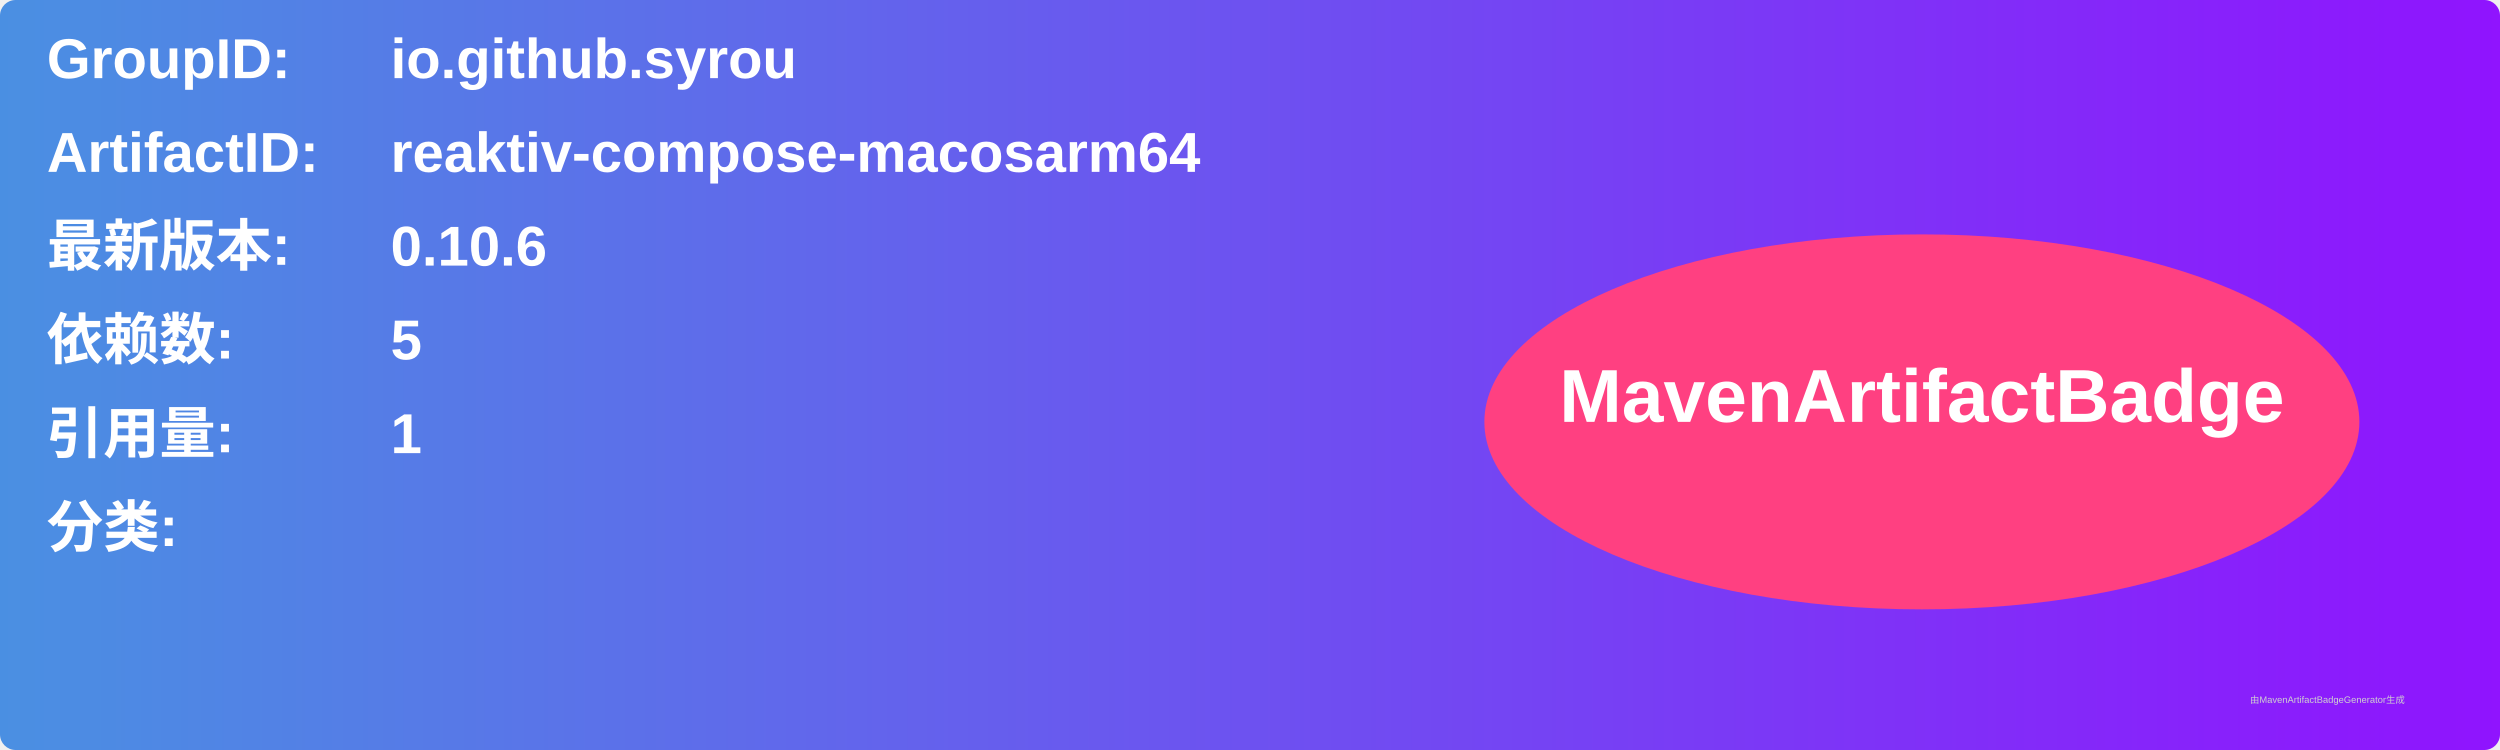
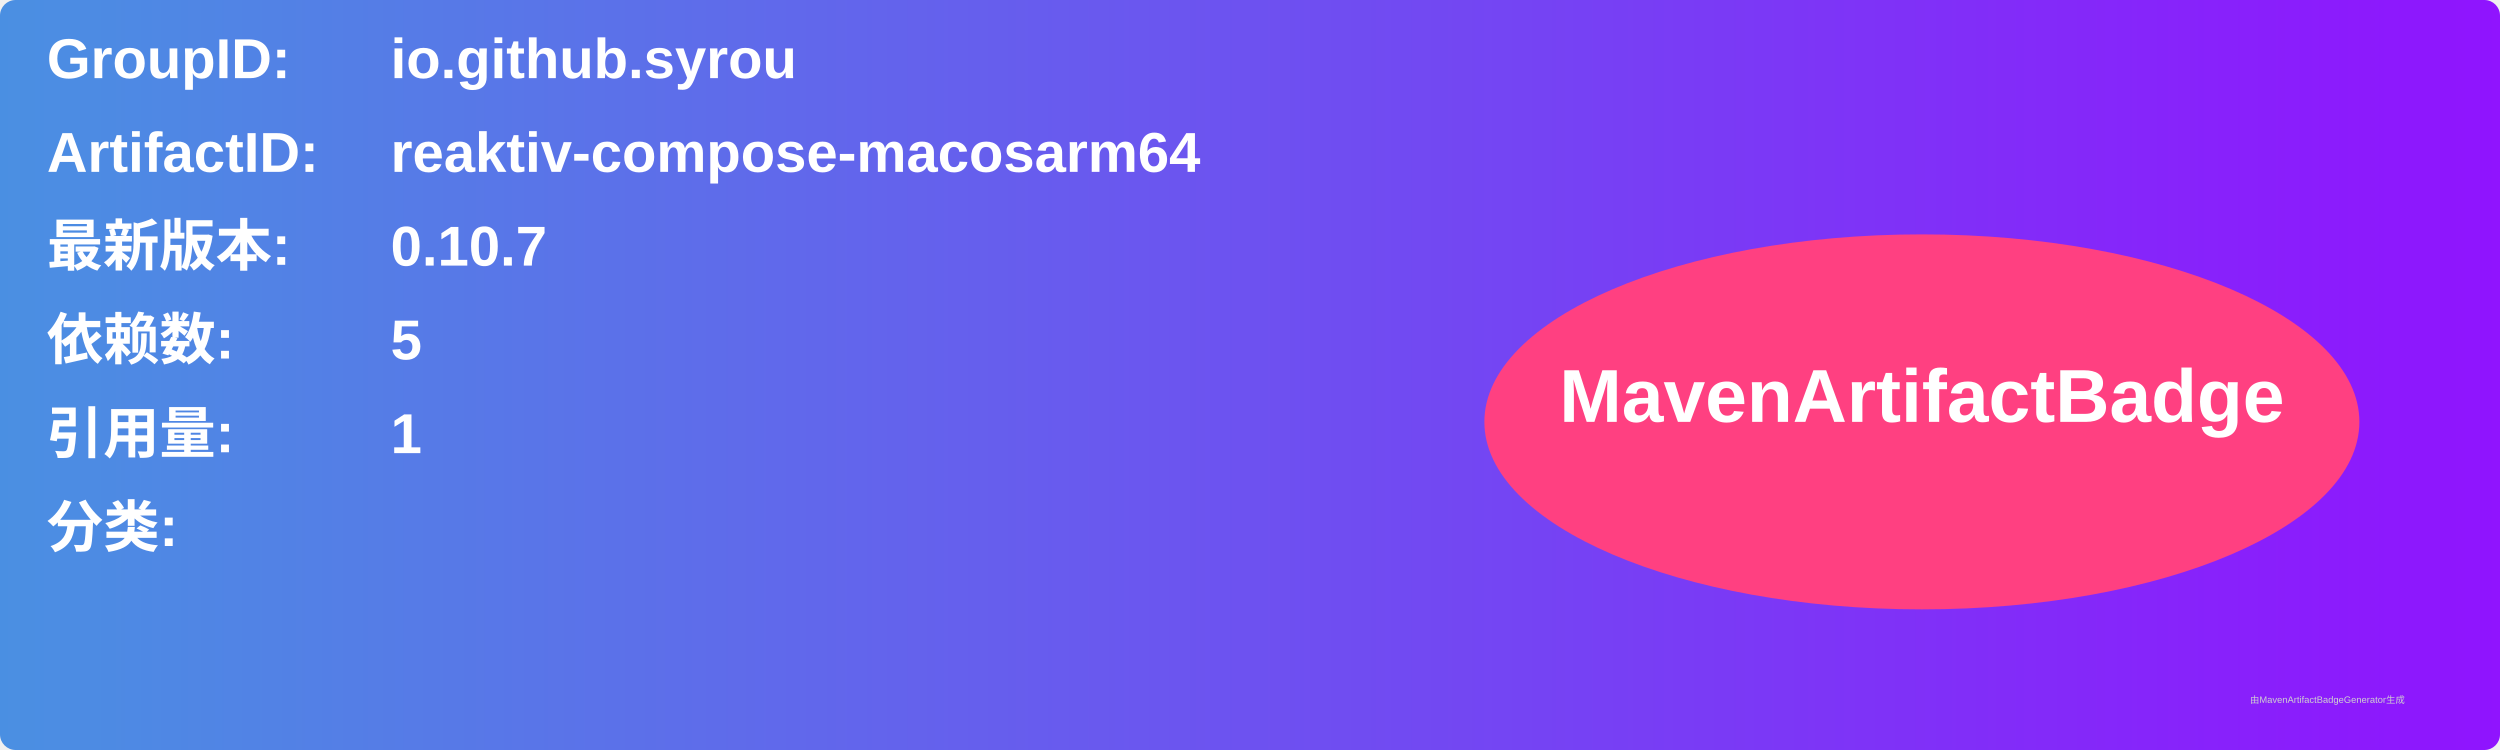
<svg xmlns="http://www.w3.org/2000/svg" width="800" height="240" viewBox="0 0 800 240">
  <linearGradient id="grad" x1="0%" y1="0%" x2="100%" y2="0%">
    <stop offset="0%" stop-color="#4a90e2" />
    <stop offset="100%" stop-color="#9013fe" />
  </linearGradient>
  <rect width="100%" height="100%" rx="5" ry="5" fill="url(#grad)" />
  <g transform="translate(15, 15)">
    <text x="0" y="10" font-family="Arial" font-size="18" fill="white" font-weight="bold" width="260">GroupID:</text>
    <text x="110" y="10" font-family="Arial" font-size="18" fill="white" font-weight="bold" width="460">io.github.syrou</text>
    <text x="0" y="40" font-family="Arial" font-size="18" fill="white" font-weight="bold" width="260">ArtifactID:</text>
    <text x="110" y="40" font-family="Arial" font-size="18" fill="white" font-weight="bold" width="460">reaktiv-compose-macosarm64</text>
    <text x="0" y="70" font-family="Arial" font-size="18" fill="white" font-weight="bold">最新版本:</text>
    <text x="110" y="70" font-family="Arial" font-size="18" fill="white" font-weight="bold">
-       <tspan font-weight="bold">0.10.6</tspan>
+       <tspan font-weight="bold">0.10.7</tspan>
    </text>
    <text x="0" y="100" font-family="Arial" font-size="18" fill="white" font-weight="bold">依赖数: </text>
    <text x="110" y="100" font-family="Arial" font-size="18" fill="white">
      <tspan font-weight="bold">5</tspan>
    </text>
    <text x="0" y="130" font-family="Arial" font-size="18" fill="white" font-weight="bold">引用量: </text>
    <text x="110" y="130" font-family="Arial" font-size="18" fill="white">
      <tspan font-weight="bold">1</tspan>
    </text>
    <text x="0" y="160" font-family="Arial" font-size="18" fill="white" font-weight="bold">分类:</text>
    <text x="10" y="190" font-family="Arial" font-size="10" fill="white">
      <tspan font-weight="bold" />
    </text>
    <ellipse cx="600" cy="120" rx="140" ry="60" fill="#ff4081" />
    <text x="600" y="120" text-anchor="middle" font-family="Arial" font-size="24" fill="white" font-weight="bold">MavenArtifactBadge</text>
  </g>
  <text x="720" y="225" font-family="Arial" font-size="3" fill="#d0d0d0">由MavenArtifactBadgeGenerator生成</text>
</svg>
